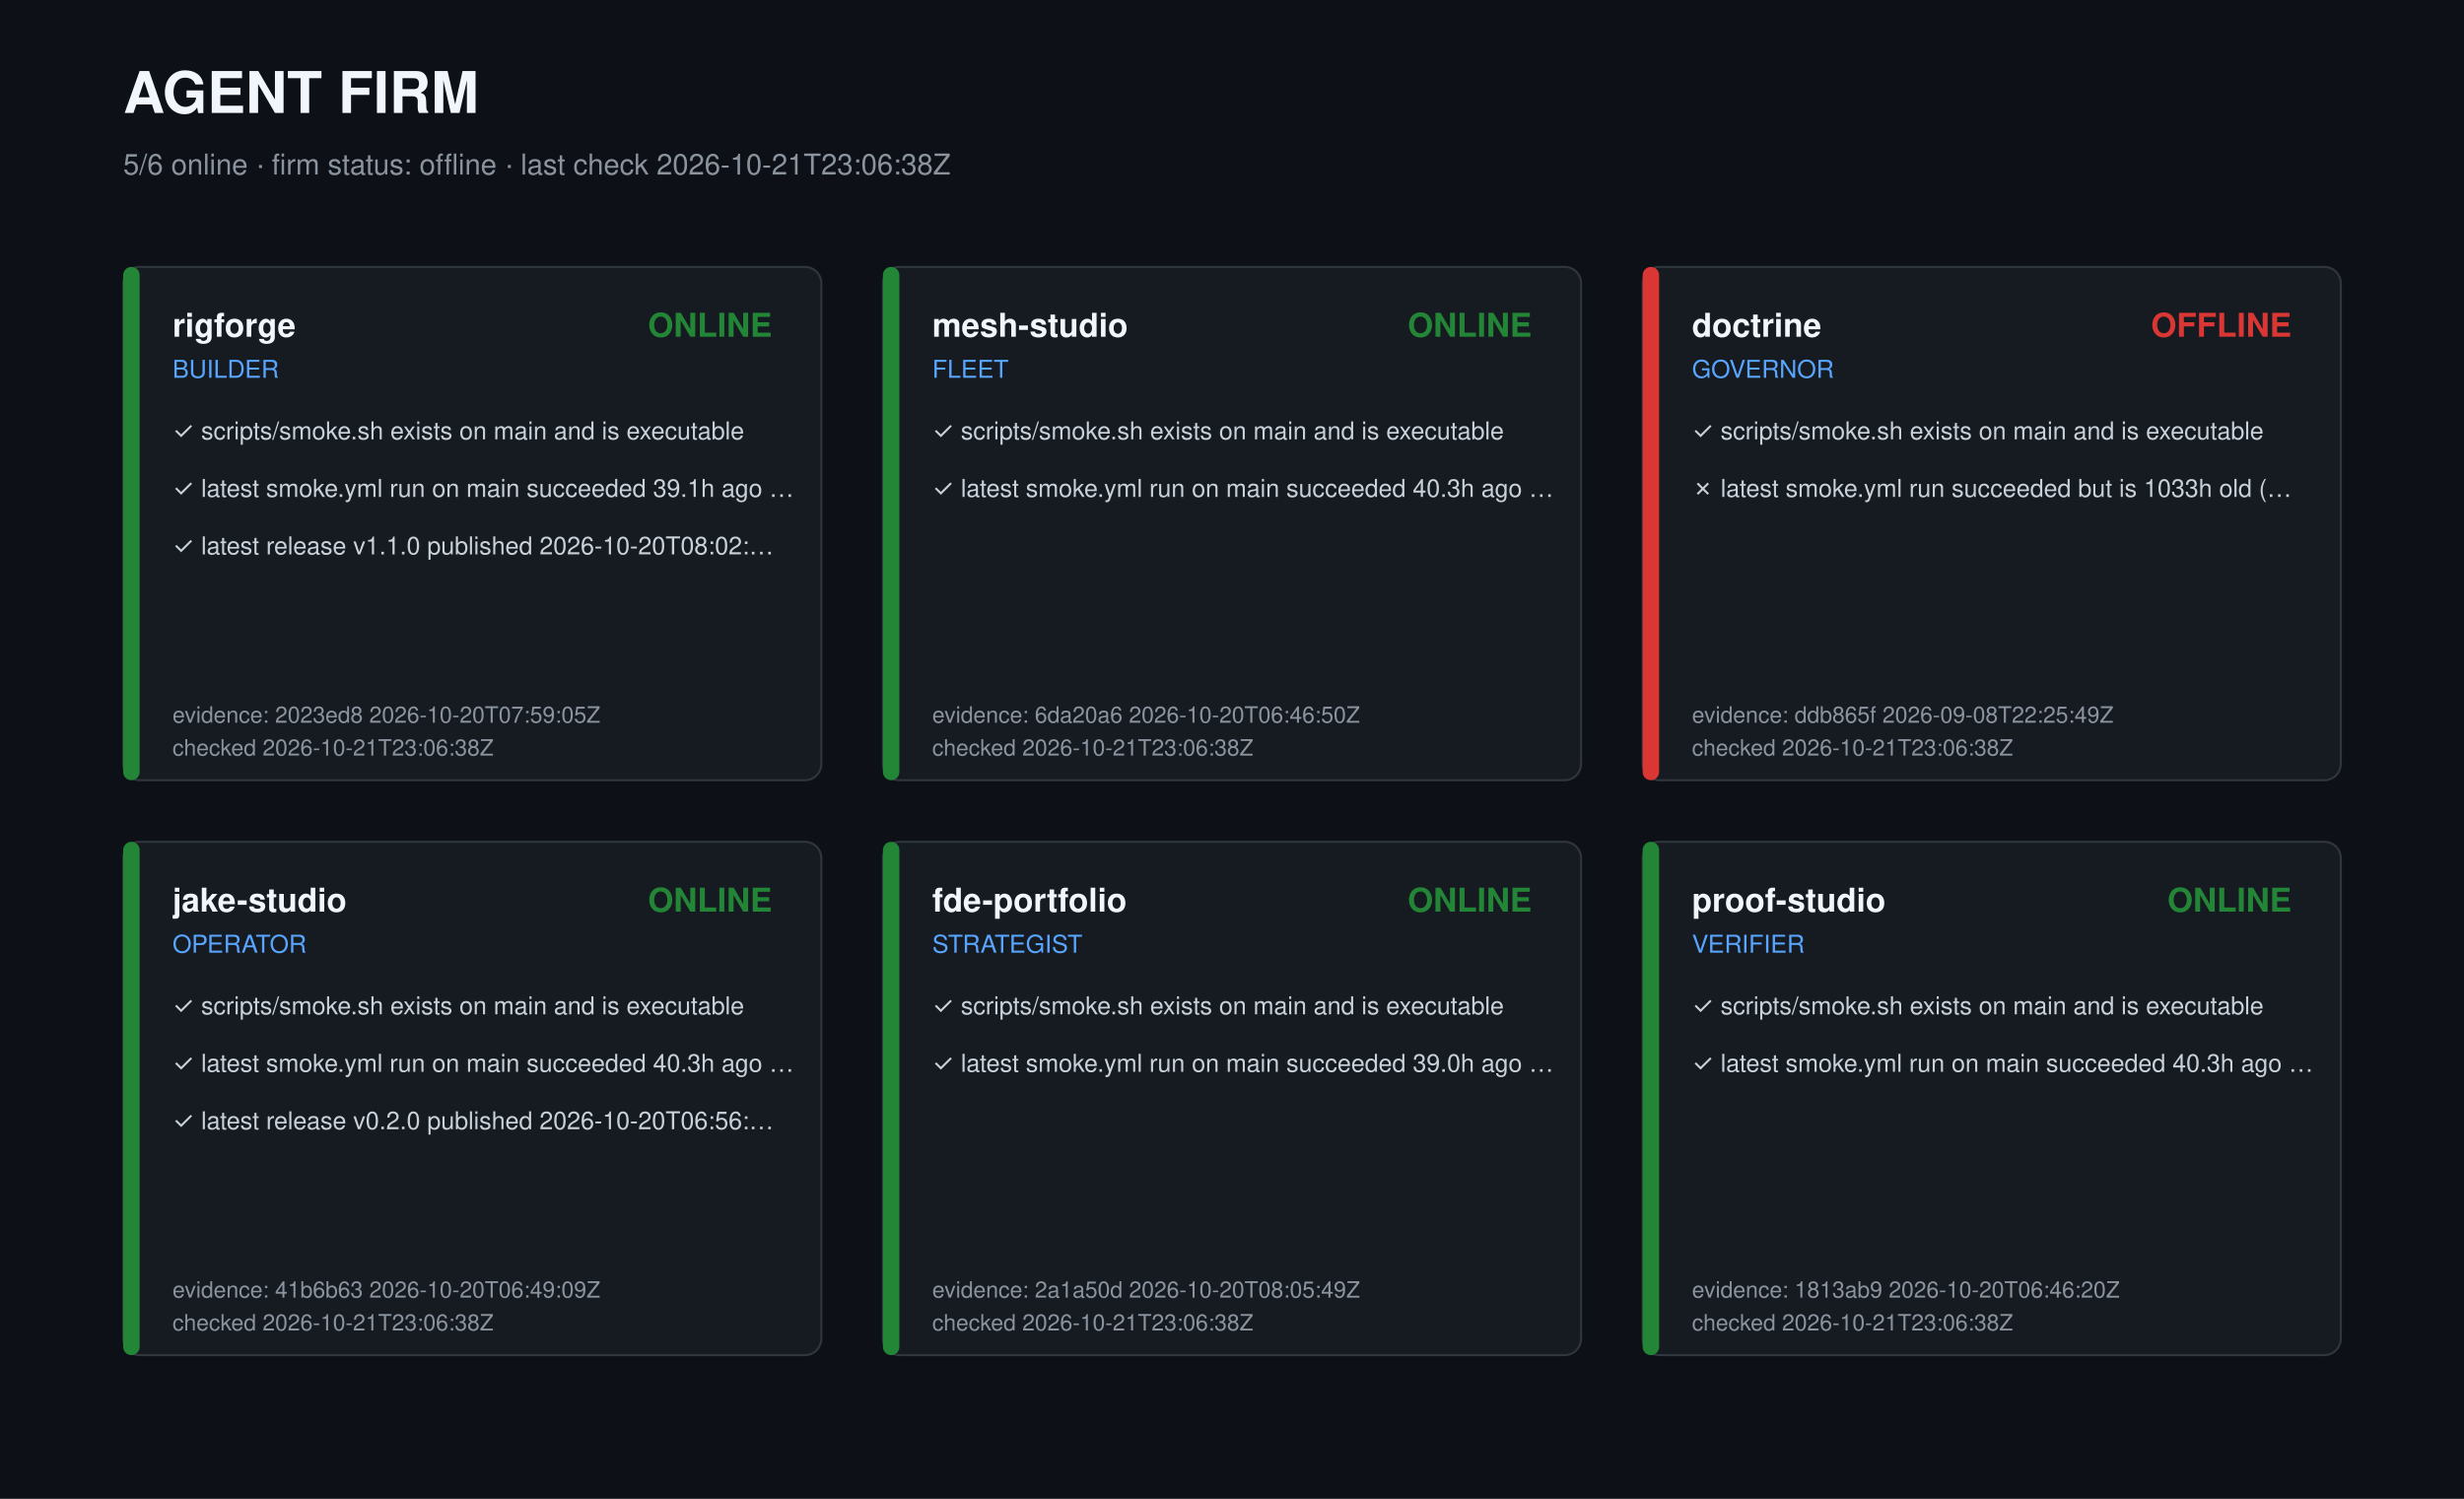
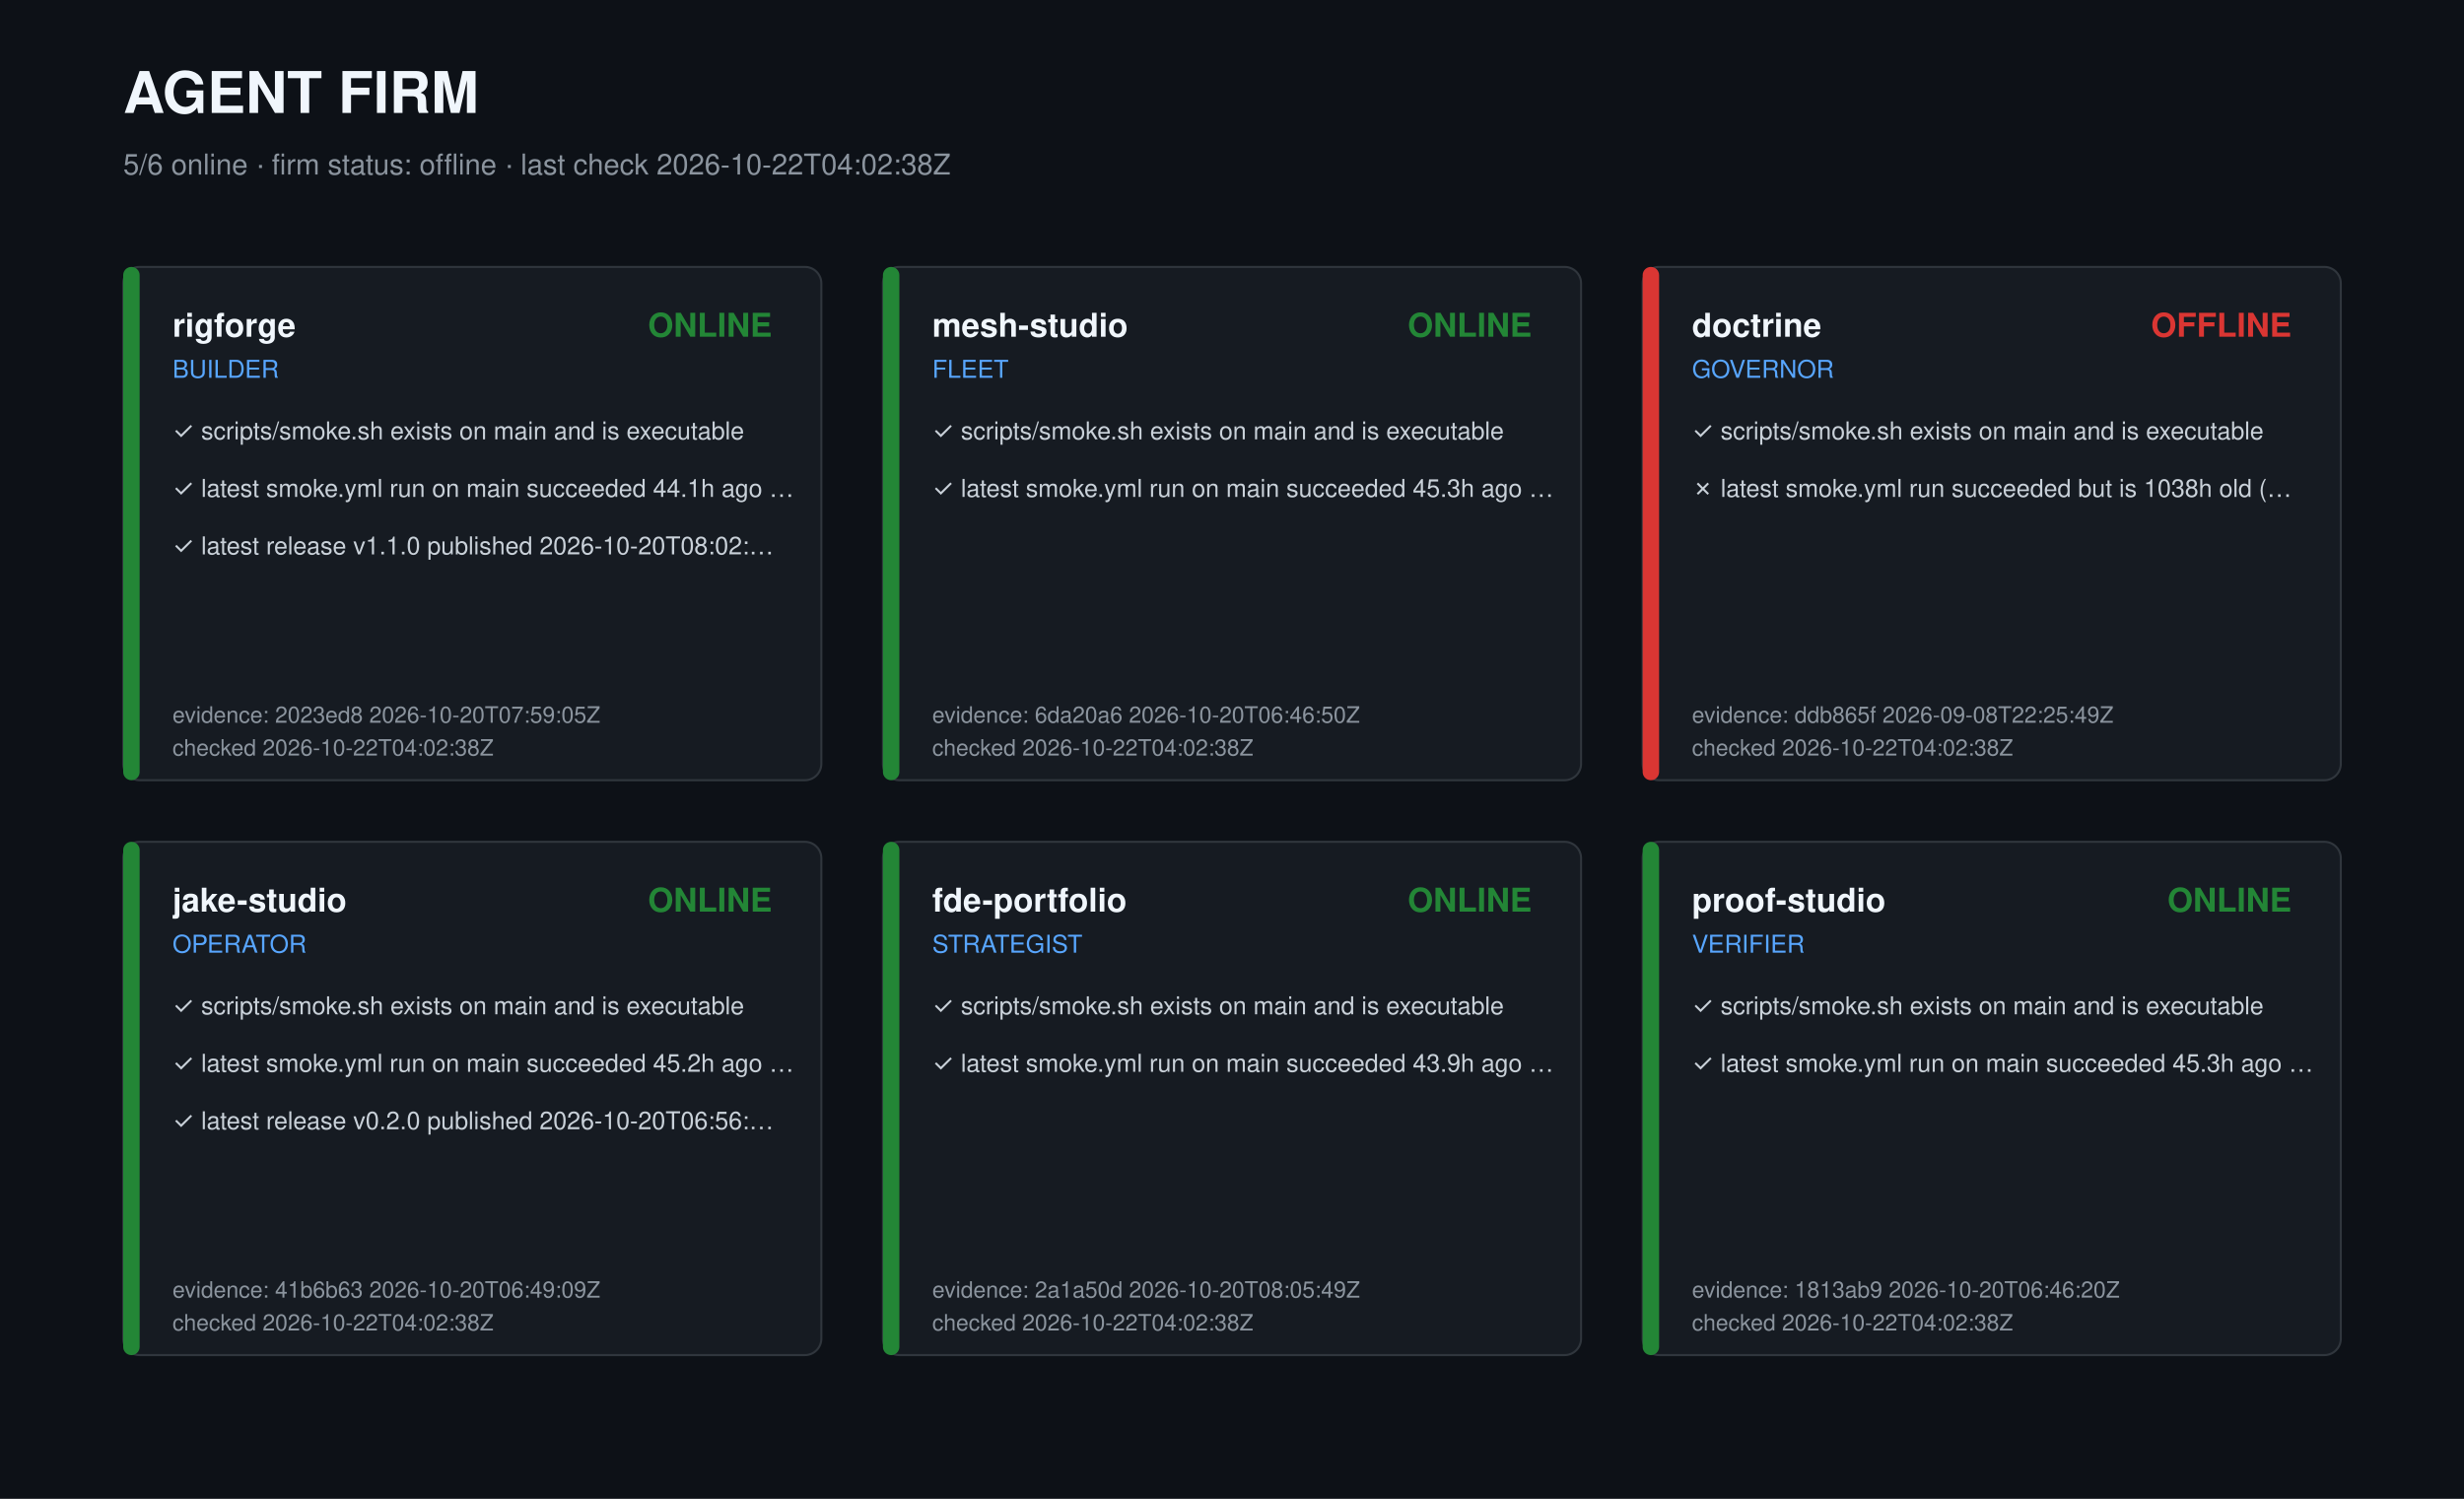
<svg xmlns="http://www.w3.org/2000/svg" width="1200" height="730" viewBox="0 0 1200 730" role="img" aria-label="Agent firm dashboard">
  <style>text{font-family:-apple-system,Segoe UI,Helvetica,Arial,sans-serif;fill:#c9d1d9}.t{font-size:28px;font-weight:700;fill:#f0f6fc}.s{font-size:14px;fill:#8b949e}.r{font-size:16px;font-weight:600;fill:#f0f6fc}.k{font-size:12px;fill:#58a6ff}.c{font-size:12px}.m{font-size:11px;fill:#8b949e}</style>
  <rect width="1200" height="730" fill="#0d1117" />
  <text class="t" x="60" y="55">AGENT FIRM</text>
-   <text class="s" x="60" y="85">5/6 online · firm status: offline · last check 2026-10-21T23:06:38Z</text>
+   <text class="s" x="60" y="85">5/6 online · firm status: offline · last check 2026-10-22T04:02:38Z</text>
  <g transform="translate(60,130)">
    <rect width="340" height="250" rx="8" fill="#161b22" stroke="#30363d" />
    <rect width="8" height="250" rx="4" fill="#238636" />
    <text class="r" x="24" y="34">rigforge</text>
    <text class="k" x="24" y="54">BUILDER</text>
    <text class="r" x="316" y="34" text-anchor="end" fill="#238636" style="fill:#238636">ONLINE</text>
    <text class="c" x="24" y="84">✓ scripts/smoke.sh exists on main and is executable</text>
-     <text class="c" x="24" y="112">✓ latest smoke.yml run on main succeeded 39.1h ago …</text>
+     <text class="c" x="24" y="112">✓ latest smoke.yml run on main succeeded 44.1h ago …</text>
    <text class="c" x="24" y="140">✓ latest release v1.1.0 published 2026-10-20T08:02:…</text>
    <text class="m" x="24" y="222">evidence: 2023ed8 2026-10-20T07:59:05Z</text>
-     <text class="m" x="24" y="238">checked 2026-10-21T23:06:38Z</text>
+     <text class="m" x="24" y="238">checked 2026-10-22T04:02:38Z</text>
  </g>
  <g transform="translate(430,130)">
    <rect width="340" height="250" rx="8" fill="#161b22" stroke="#30363d" />
    <rect width="8" height="250" rx="4" fill="#238636" />
    <text class="r" x="24" y="34">mesh-studio</text>
    <text class="k" x="24" y="54">FLEET</text>
    <text class="r" x="316" y="34" text-anchor="end" fill="#238636" style="fill:#238636">ONLINE</text>
    <text class="c" x="24" y="84">✓ scripts/smoke.sh exists on main and is executable</text>
-     <text class="c" x="24" y="112">✓ latest smoke.yml run on main succeeded 40.3h ago …</text>
+     <text class="c" x="24" y="112">✓ latest smoke.yml run on main succeeded 45.3h ago …</text>
    <text class="m" x="24" y="222">evidence: 6da20a6 2026-10-20T06:46:50Z</text>
-     <text class="m" x="24" y="238">checked 2026-10-21T23:06:38Z</text>
+     <text class="m" x="24" y="238">checked 2026-10-22T04:02:38Z</text>
  </g>
  <g transform="translate(800,130)">
    <rect width="340" height="250" rx="8" fill="#161b22" stroke="#30363d" />
    <rect width="8" height="250" rx="4" fill="#da3633" />
    <text class="r" x="24" y="34">doctrine</text>
    <text class="k" x="24" y="54">GOVERNOR</text>
    <text class="r" x="316" y="34" text-anchor="end" fill="#da3633" style="fill:#da3633">OFFLINE</text>
    <text class="c" x="24" y="84">✓ scripts/smoke.sh exists on main and is executable</text>
-     <text class="c" x="24" y="112">✗ latest smoke.yml run succeeded but is 1033h old (…</text>
+     <text class="c" x="24" y="112">✗ latest smoke.yml run succeeded but is 1038h old (…</text>
    <text class="m" x="24" y="222">evidence: ddb865f 2026-09-08T22:25:49Z</text>
-     <text class="m" x="24" y="238">checked 2026-10-21T23:06:38Z</text>
+     <text class="m" x="24" y="238">checked 2026-10-22T04:02:38Z</text>
  </g>
  <g transform="translate(60,410)">
    <rect width="340" height="250" rx="8" fill="#161b22" stroke="#30363d" />
    <rect width="8" height="250" rx="4" fill="#238636" />
    <text class="r" x="24" y="34">jake-studio</text>
    <text class="k" x="24" y="54">OPERATOR</text>
    <text class="r" x="316" y="34" text-anchor="end" fill="#238636" style="fill:#238636">ONLINE</text>
    <text class="c" x="24" y="84">✓ scripts/smoke.sh exists on main and is executable</text>
-     <text class="c" x="24" y="112">✓ latest smoke.yml run on main succeeded 40.3h ago …</text>
+     <text class="c" x="24" y="112">✓ latest smoke.yml run on main succeeded 45.2h ago …</text>
    <text class="c" x="24" y="140">✓ latest release v0.2.0 published 2026-10-20T06:56:…</text>
    <text class="m" x="24" y="222">evidence: 41b6b63 2026-10-20T06:49:09Z</text>
-     <text class="m" x="24" y="238">checked 2026-10-21T23:06:38Z</text>
+     <text class="m" x="24" y="238">checked 2026-10-22T04:02:38Z</text>
  </g>
  <g transform="translate(430,410)">
    <rect width="340" height="250" rx="8" fill="#161b22" stroke="#30363d" />
    <rect width="8" height="250" rx="4" fill="#238636" />
    <text class="r" x="24" y="34">fde-portfolio</text>
    <text class="k" x="24" y="54">STRATEGIST</text>
    <text class="r" x="316" y="34" text-anchor="end" fill="#238636" style="fill:#238636">ONLINE</text>
    <text class="c" x="24" y="84">✓ scripts/smoke.sh exists on main and is executable</text>
-     <text class="c" x="24" y="112">✓ latest smoke.yml run on main succeeded 39.0h ago …</text>
+     <text class="c" x="24" y="112">✓ latest smoke.yml run on main succeeded 43.9h ago …</text>
    <text class="m" x="24" y="222">evidence: 2a1a50d 2026-10-20T08:05:49Z</text>
-     <text class="m" x="24" y="238">checked 2026-10-21T23:06:38Z</text>
+     <text class="m" x="24" y="238">checked 2026-10-22T04:02:38Z</text>
  </g>
  <g transform="translate(800,410)">
    <rect width="340" height="250" rx="8" fill="#161b22" stroke="#30363d" />
    <rect width="8" height="250" rx="4" fill="#238636" />
    <text class="r" x="24" y="34">proof-studio</text>
    <text class="k" x="24" y="54">VERIFIER</text>
    <text class="r" x="316" y="34" text-anchor="end" fill="#238636" style="fill:#238636">ONLINE</text>
    <text class="c" x="24" y="84">✓ scripts/smoke.sh exists on main and is executable</text>
-     <text class="c" x="24" y="112">✓ latest smoke.yml run on main succeeded 40.3h ago …</text>
+     <text class="c" x="24" y="112">✓ latest smoke.yml run on main succeeded 45.3h ago …</text>
    <text class="m" x="24" y="222">evidence: 1813ab9 2026-10-20T06:46:20Z</text>
-     <text class="m" x="24" y="238">checked 2026-10-21T23:06:38Z</text>
+     <text class="m" x="24" y="238">checked 2026-10-22T04:02:38Z</text>
  </g>
</svg>
